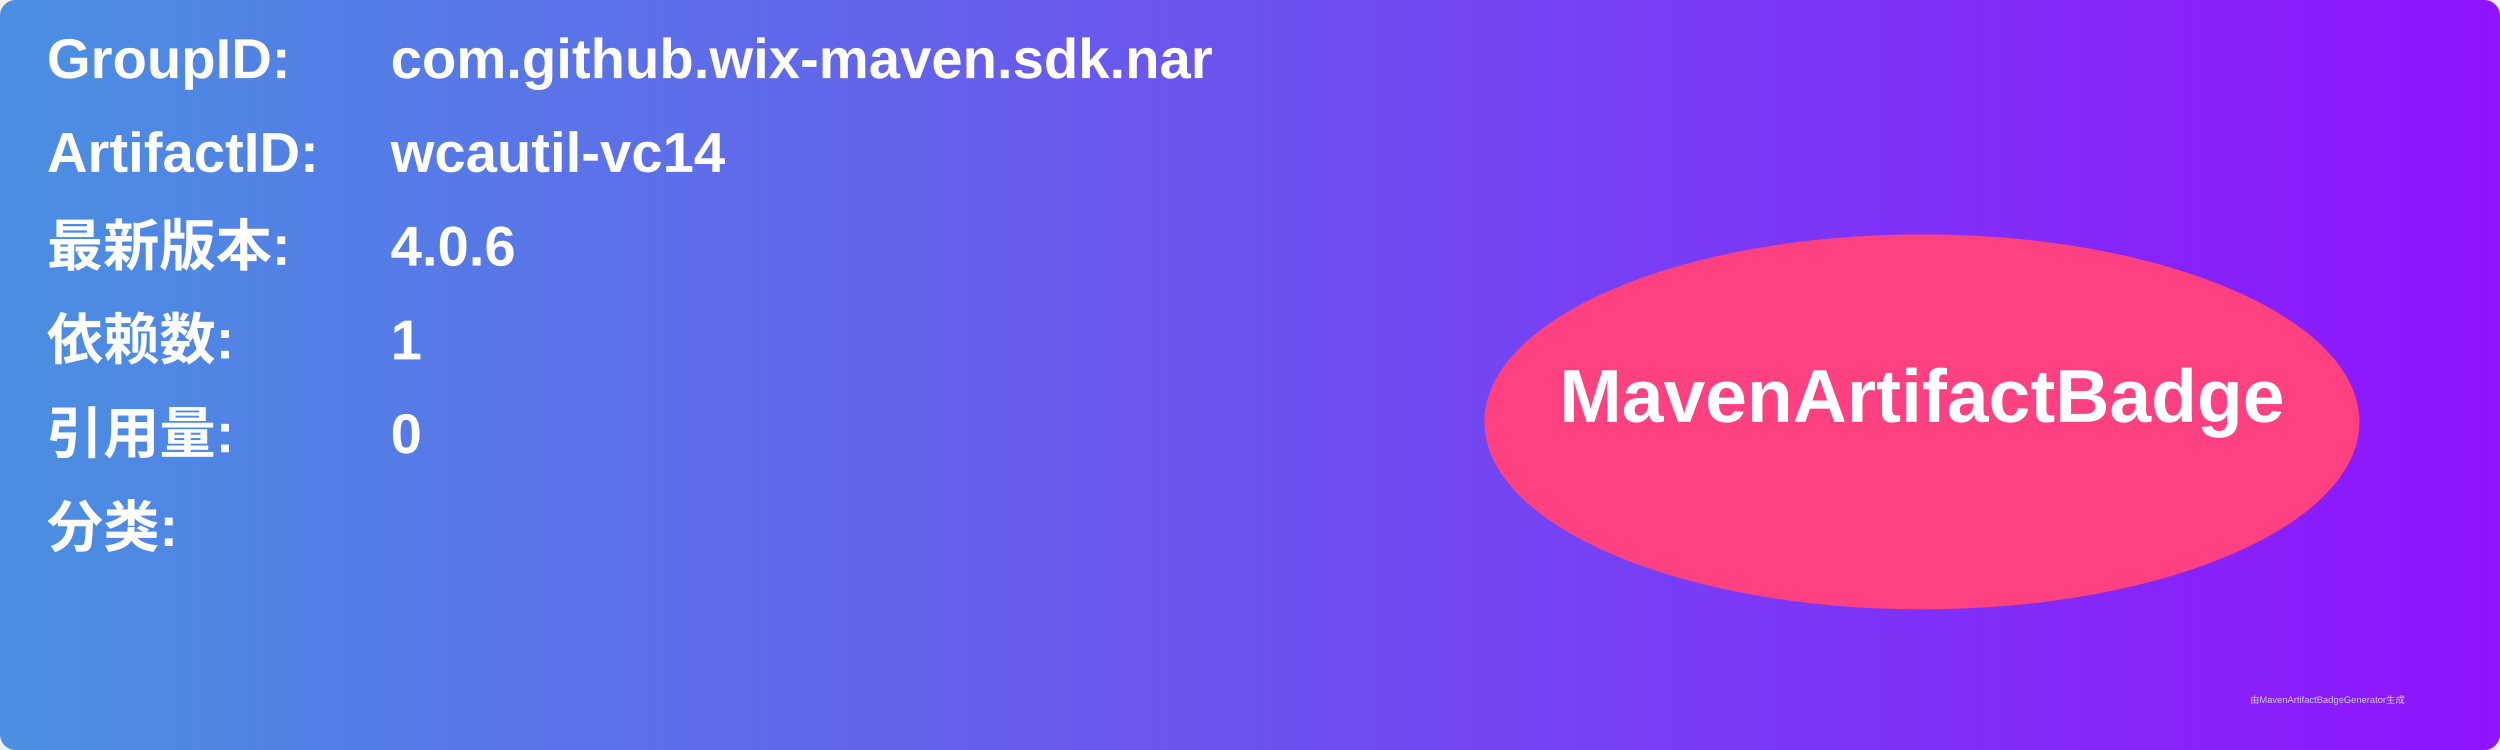
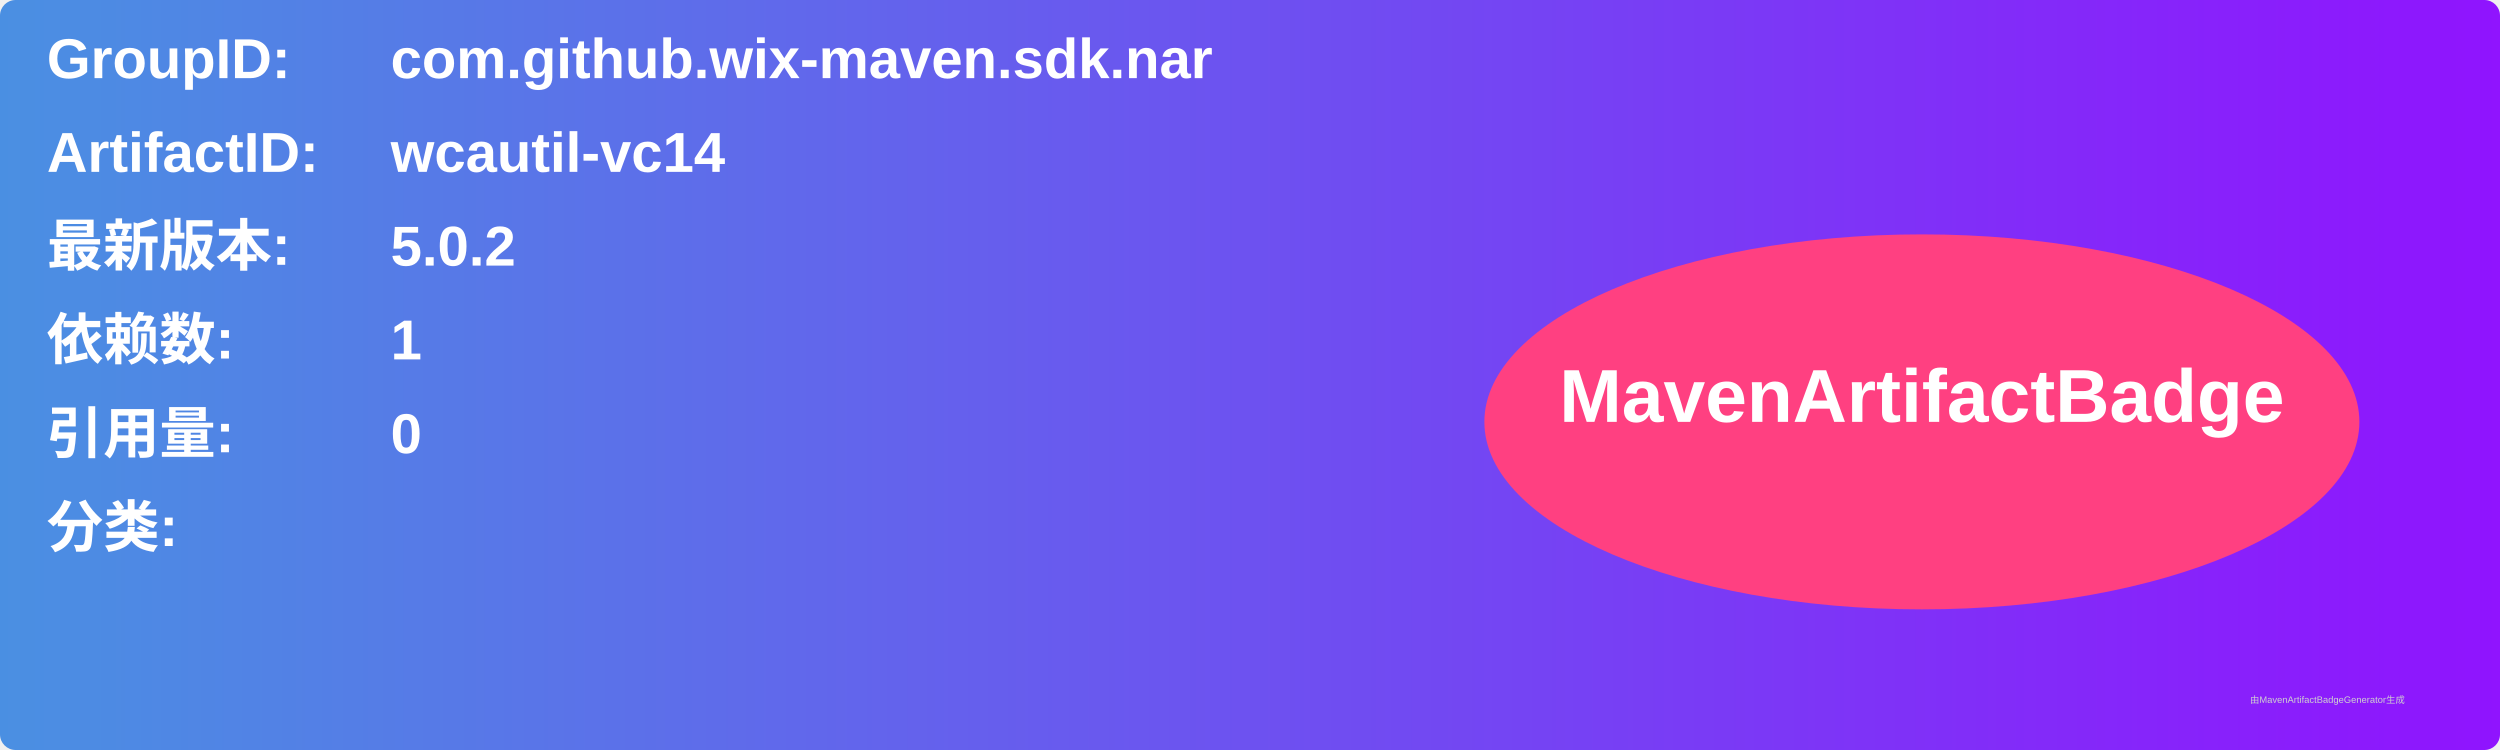
<svg xmlns="http://www.w3.org/2000/svg" width="800" height="240" viewBox="0 0 800 240">
  <linearGradient id="grad" x1="0%" y1="0%" x2="100%" y2="0%">
    <stop offset="0%" stop-color="#4a90e2" />
    <stop offset="100%" stop-color="#9013fe" />
  </linearGradient>
  <rect width="100%" height="100%" rx="5" ry="5" fill="url(#grad)" />
  <g transform="translate(15, 15)">
    <text x="0" y="10" font-family="Arial" font-size="18" fill="white" font-weight="bold" width="260">GroupID:</text>
    <text x="110" y="10" font-family="Arial" font-size="18" fill="white" font-weight="bold" width="460">com.github.wix-maven.sdk.nar</text>
    <text x="0" y="40" font-family="Arial" font-size="18" fill="white" font-weight="bold" width="260">ArtifactID:</text>
    <text x="110" y="40" font-family="Arial" font-size="18" fill="white" font-weight="bold" width="460">wcautil-vc14</text>
    <text x="0" y="70" font-family="Arial" font-size="18" fill="white" font-weight="bold">最新版本:</text>
    <text x="110" y="70" font-family="Arial" font-size="18" fill="white" font-weight="bold">
-       <tspan font-weight="bold">4.0.6</tspan>
+       <tspan font-weight="bold">5.0.2</tspan>
    </text>
    <text x="0" y="100" font-family="Arial" font-size="18" fill="white" font-weight="bold">依赖数: </text>
    <text x="110" y="100" font-family="Arial" font-size="18" fill="white">
      <tspan font-weight="bold">1</tspan>
    </text>
    <text x="0" y="130" font-family="Arial" font-size="18" fill="white" font-weight="bold">引用量: </text>
    <text x="110" y="130" font-family="Arial" font-size="18" fill="white">
      <tspan font-weight="bold">0</tspan>
    </text>
    <text x="0" y="160" font-family="Arial" font-size="18" fill="white" font-weight="bold">分类:</text>
    <text x="10" y="190" font-family="Arial" font-size="10" fill="white">
      <tspan font-weight="bold" />
    </text>
    <ellipse cx="600" cy="120" rx="140" ry="60" fill="#ff4081" />
    <text x="600" y="120" text-anchor="middle" font-family="Arial" font-size="24" fill="white" font-weight="bold">MavenArtifactBadge</text>
  </g>
  <text x="720" y="225" font-family="Arial" font-size="3" fill="#d0d0d0">由MavenArtifactBadgeGenerator生成</text>
</svg>
